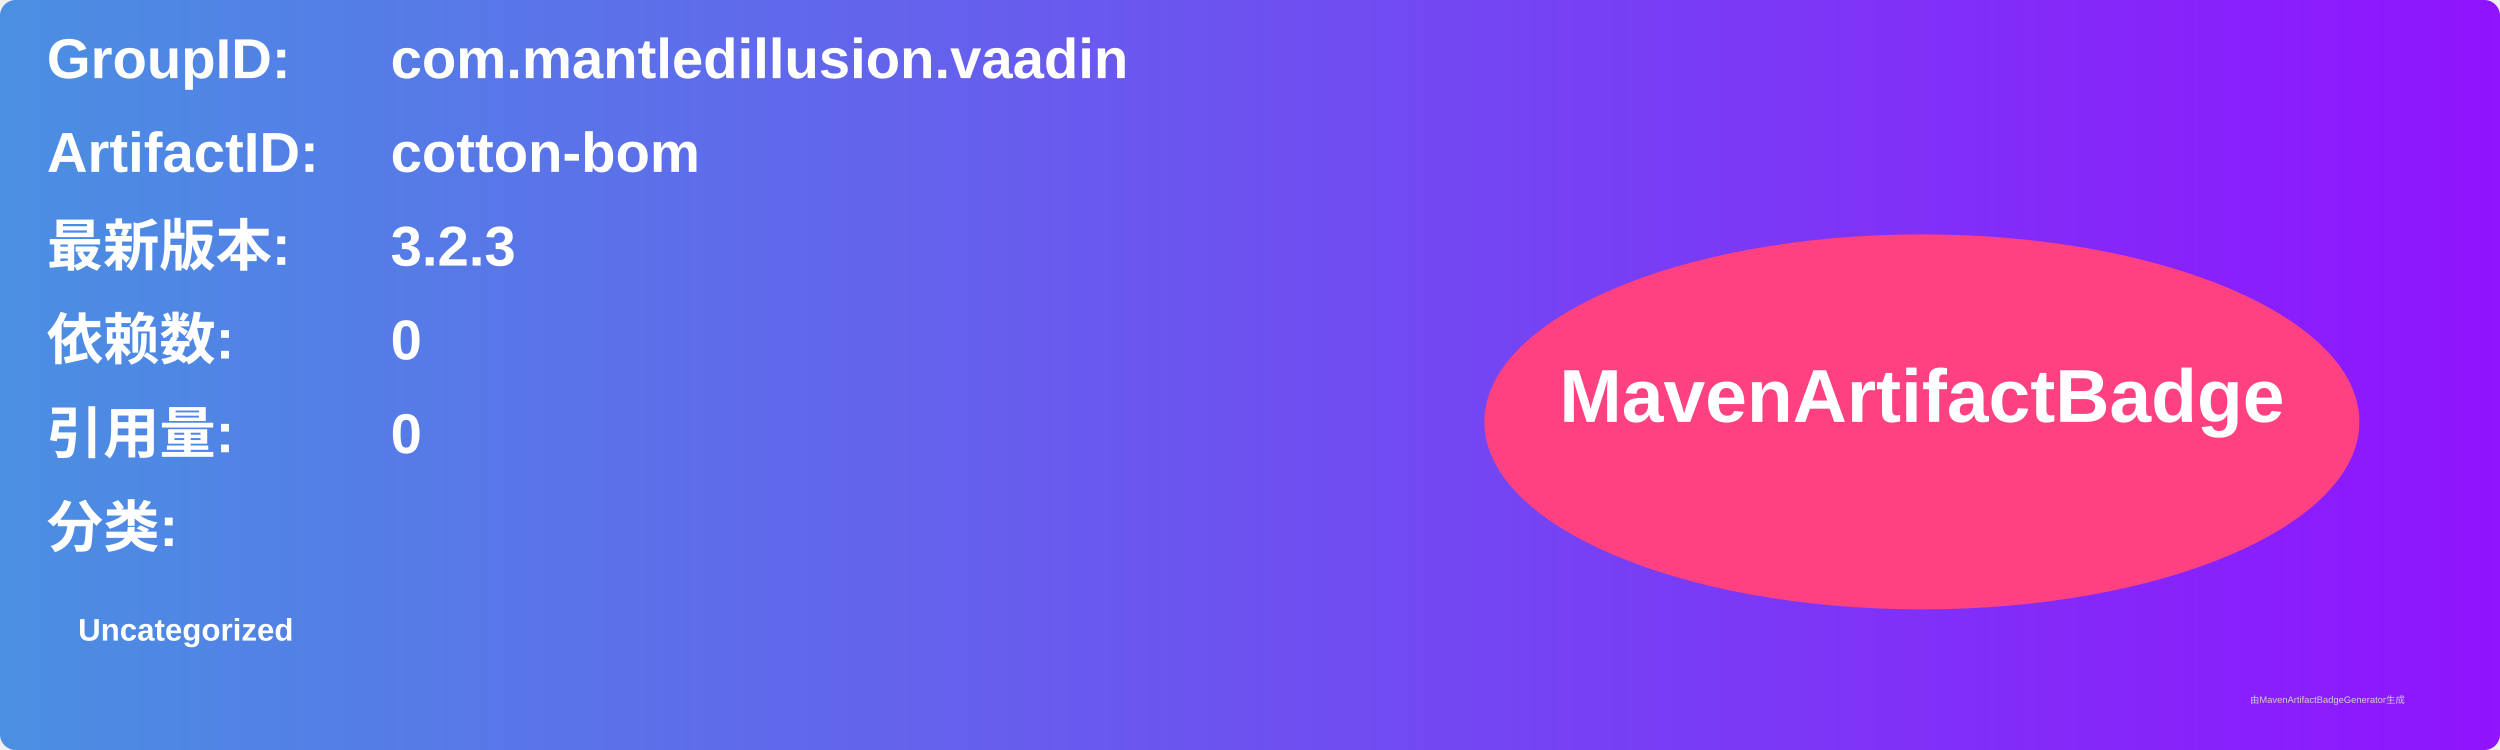
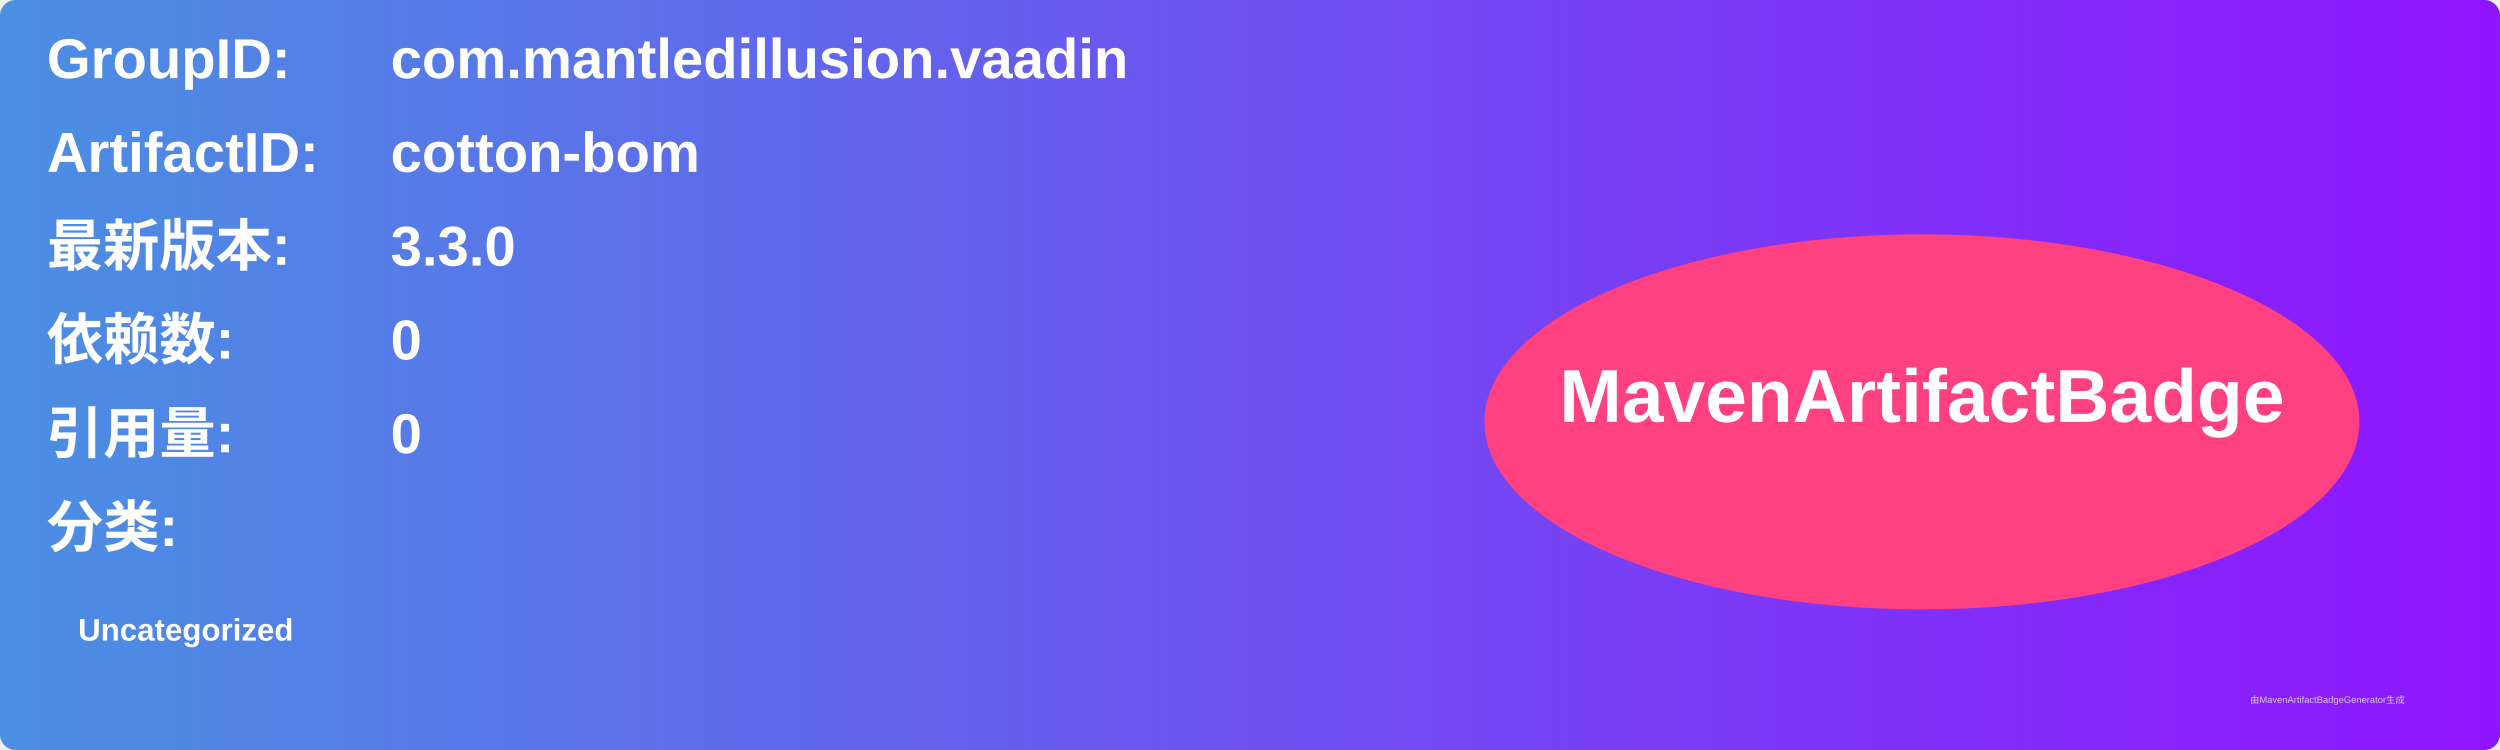
<svg xmlns="http://www.w3.org/2000/svg" width="800" height="240" viewBox="0 0 800 240">
  <linearGradient id="grad" x1="0%" y1="0%" x2="100%" y2="0%">
    <stop offset="0%" stop-color="#4a90e2" />
    <stop offset="100%" stop-color="#9013fe" />
  </linearGradient>
  <rect width="100%" height="100%" rx="5" ry="5" fill="url(#grad)" />
  <g transform="translate(15, 15)">
    <text x="0" y="10" font-family="Arial" font-size="18" fill="white" font-weight="bold" width="260">GroupID:</text>
    <text x="110" y="10" font-family="Arial" font-size="18" fill="white" font-weight="bold" width="460">com.mantledillusion.vaadin</text>
    <text x="0" y="40" font-family="Arial" font-size="18" fill="white" font-weight="bold" width="260">ArtifactID:</text>
    <text x="110" y="40" font-family="Arial" font-size="18" fill="white" font-weight="bold" width="460">cotton-bom</text>
    <text x="0" y="70" font-family="Arial" font-size="18" fill="white" font-weight="bold">最新版本:</text>
    <text x="110" y="70" font-family="Arial" font-size="18" fill="white" font-weight="bold">
-       <tspan font-weight="bold">3.2.3</tspan>
+       <tspan font-weight="bold">3.3.0</tspan>
    </text>
    <text x="0" y="100" font-family="Arial" font-size="18" fill="white" font-weight="bold">依赖数: </text>
    <text x="110" y="100" font-family="Arial" font-size="18" fill="white">
      <tspan font-weight="bold">0</tspan>
    </text>
    <text x="0" y="130" font-family="Arial" font-size="18" fill="white" font-weight="bold">引用量: </text>
    <text x="110" y="130" font-family="Arial" font-size="18" fill="white">
      <tspan font-weight="bold">0</tspan>
    </text>
    <text x="0" y="160" font-family="Arial" font-size="18" fill="white" font-weight="bold">分类:</text>
    <text x="10" y="190" font-family="Arial" font-size="10" fill="white">
      <tspan font-weight="bold">Uncategorized</tspan>
    </text>
    <ellipse cx="600" cy="120" rx="140" ry="60" fill="#ff4081" />
    <text x="600" y="120" text-anchor="middle" font-family="Arial" font-size="24" fill="white" font-weight="bold">MavenArtifactBadge</text>
  </g>
  <text x="720" y="225" font-family="Arial" font-size="3" fill="#d0d0d0">由MavenArtifactBadgeGenerator生成</text>
</svg>
